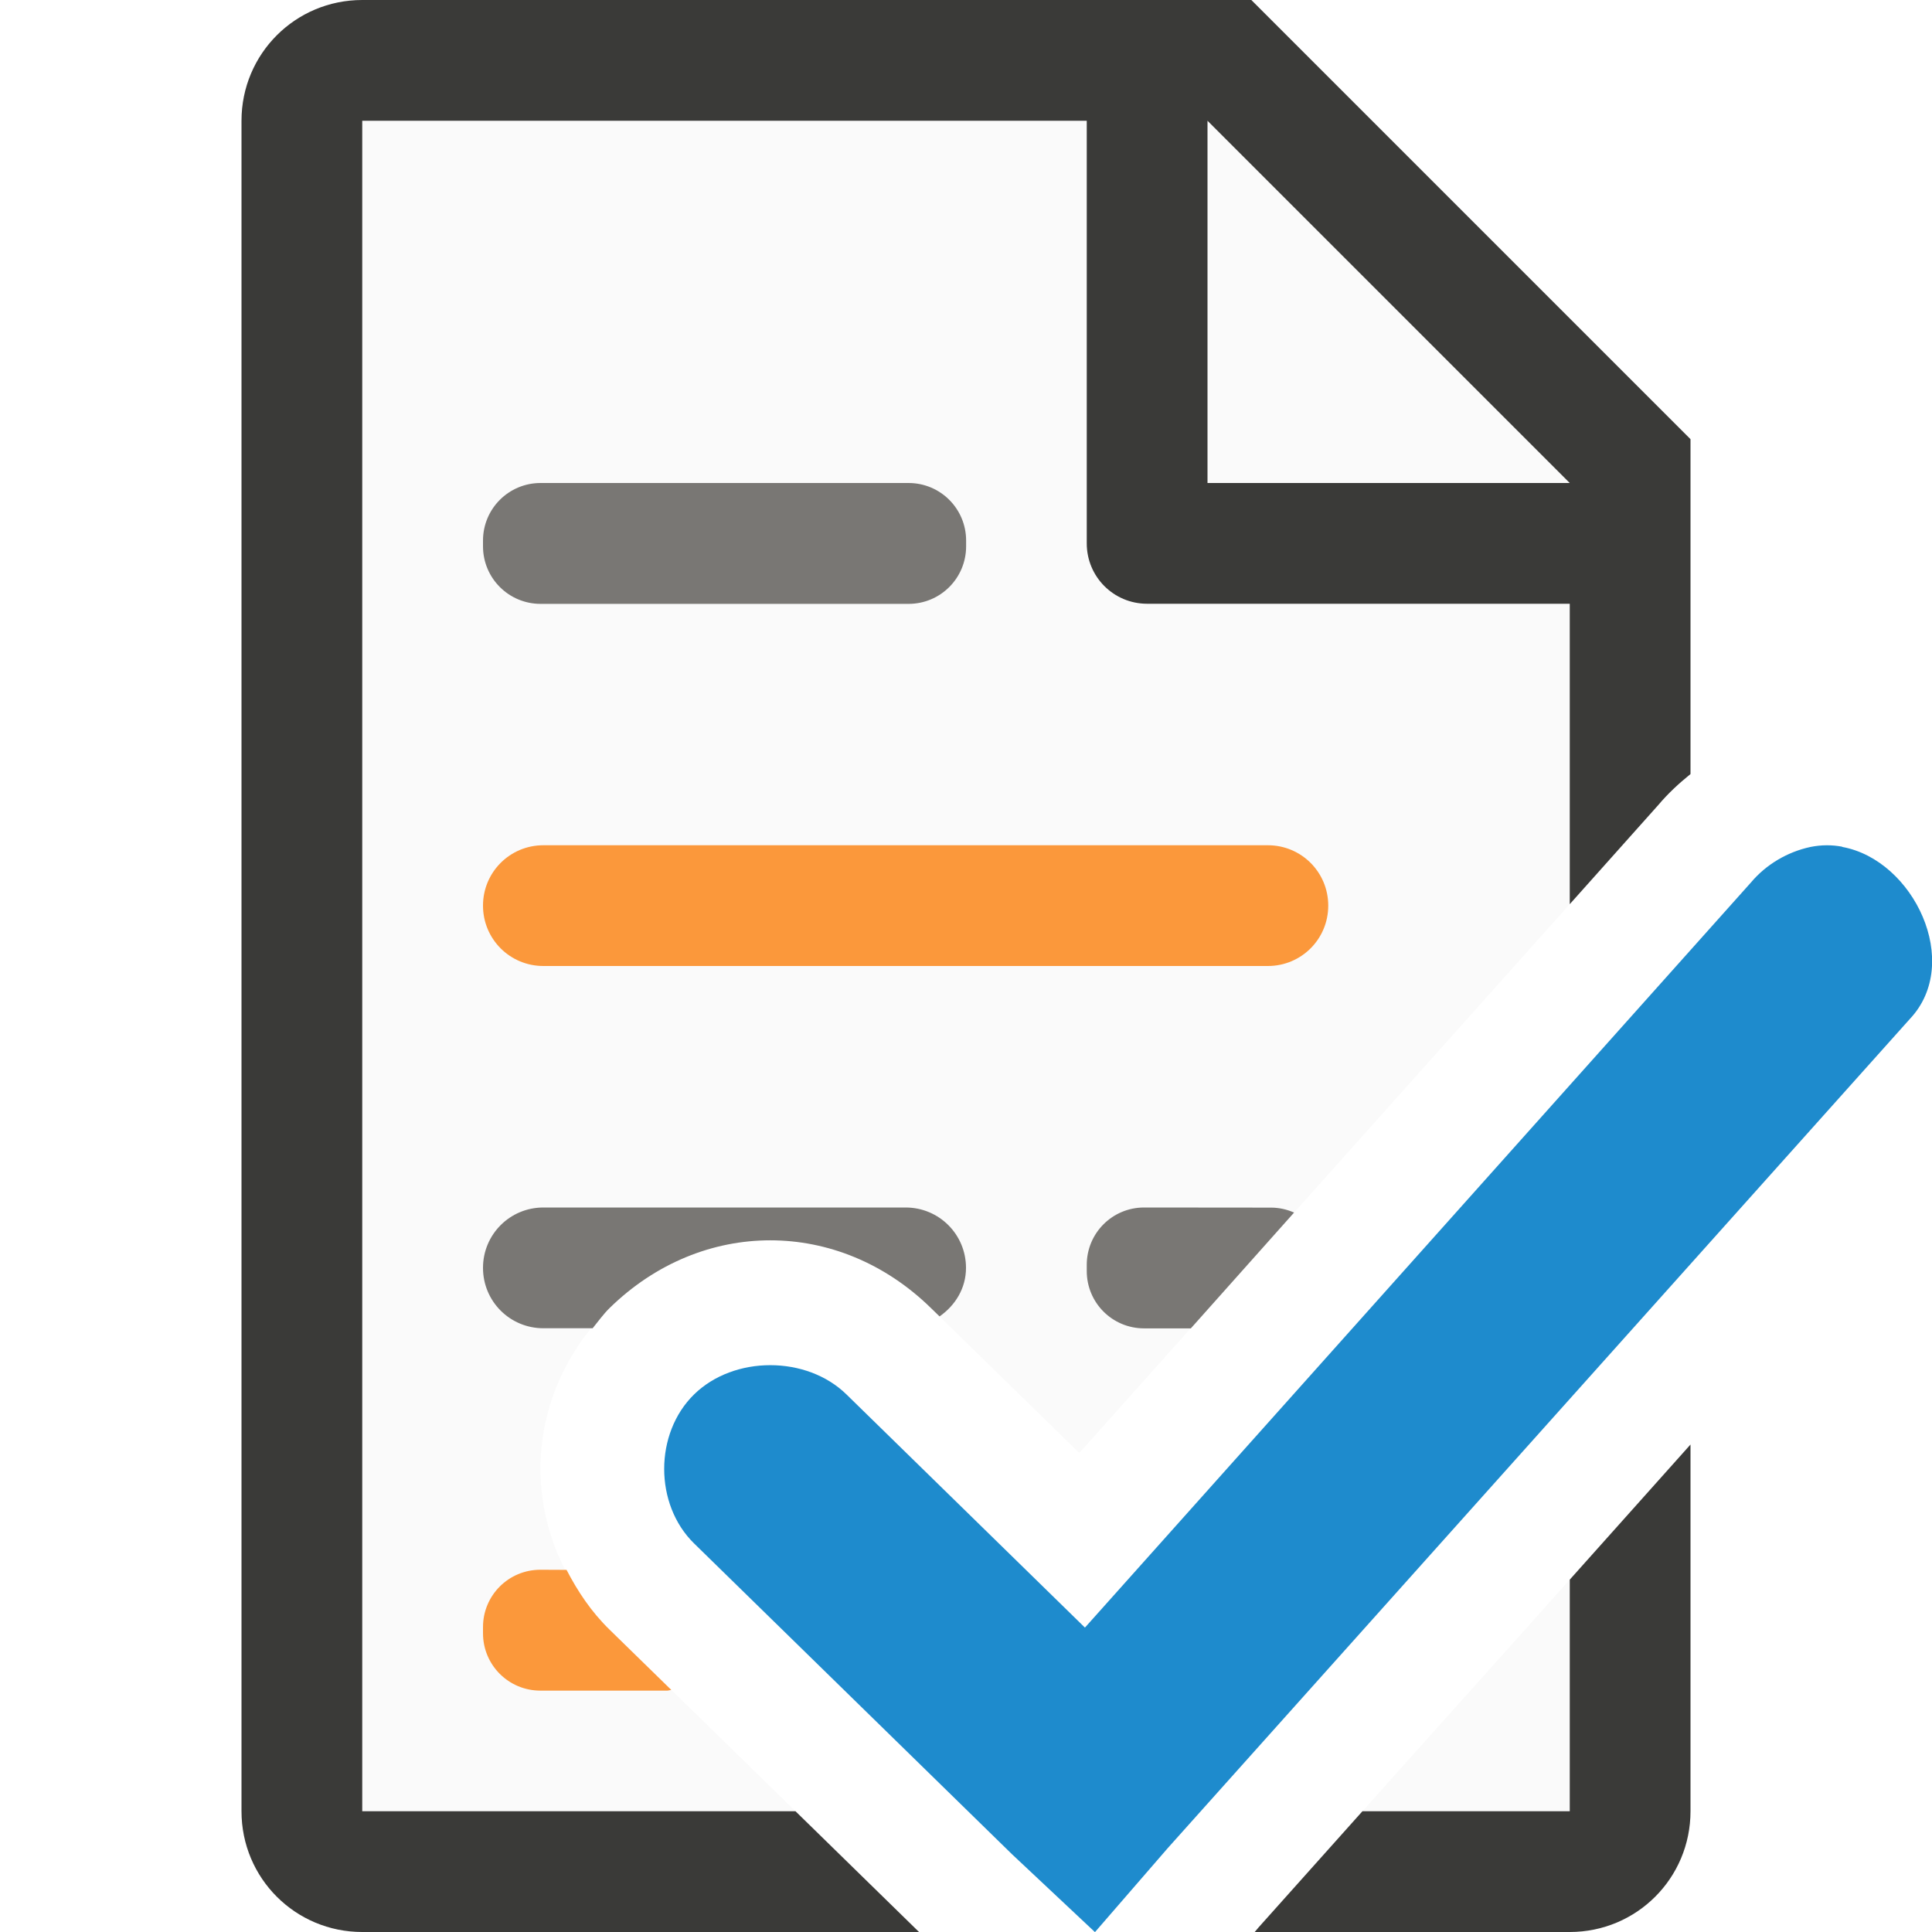
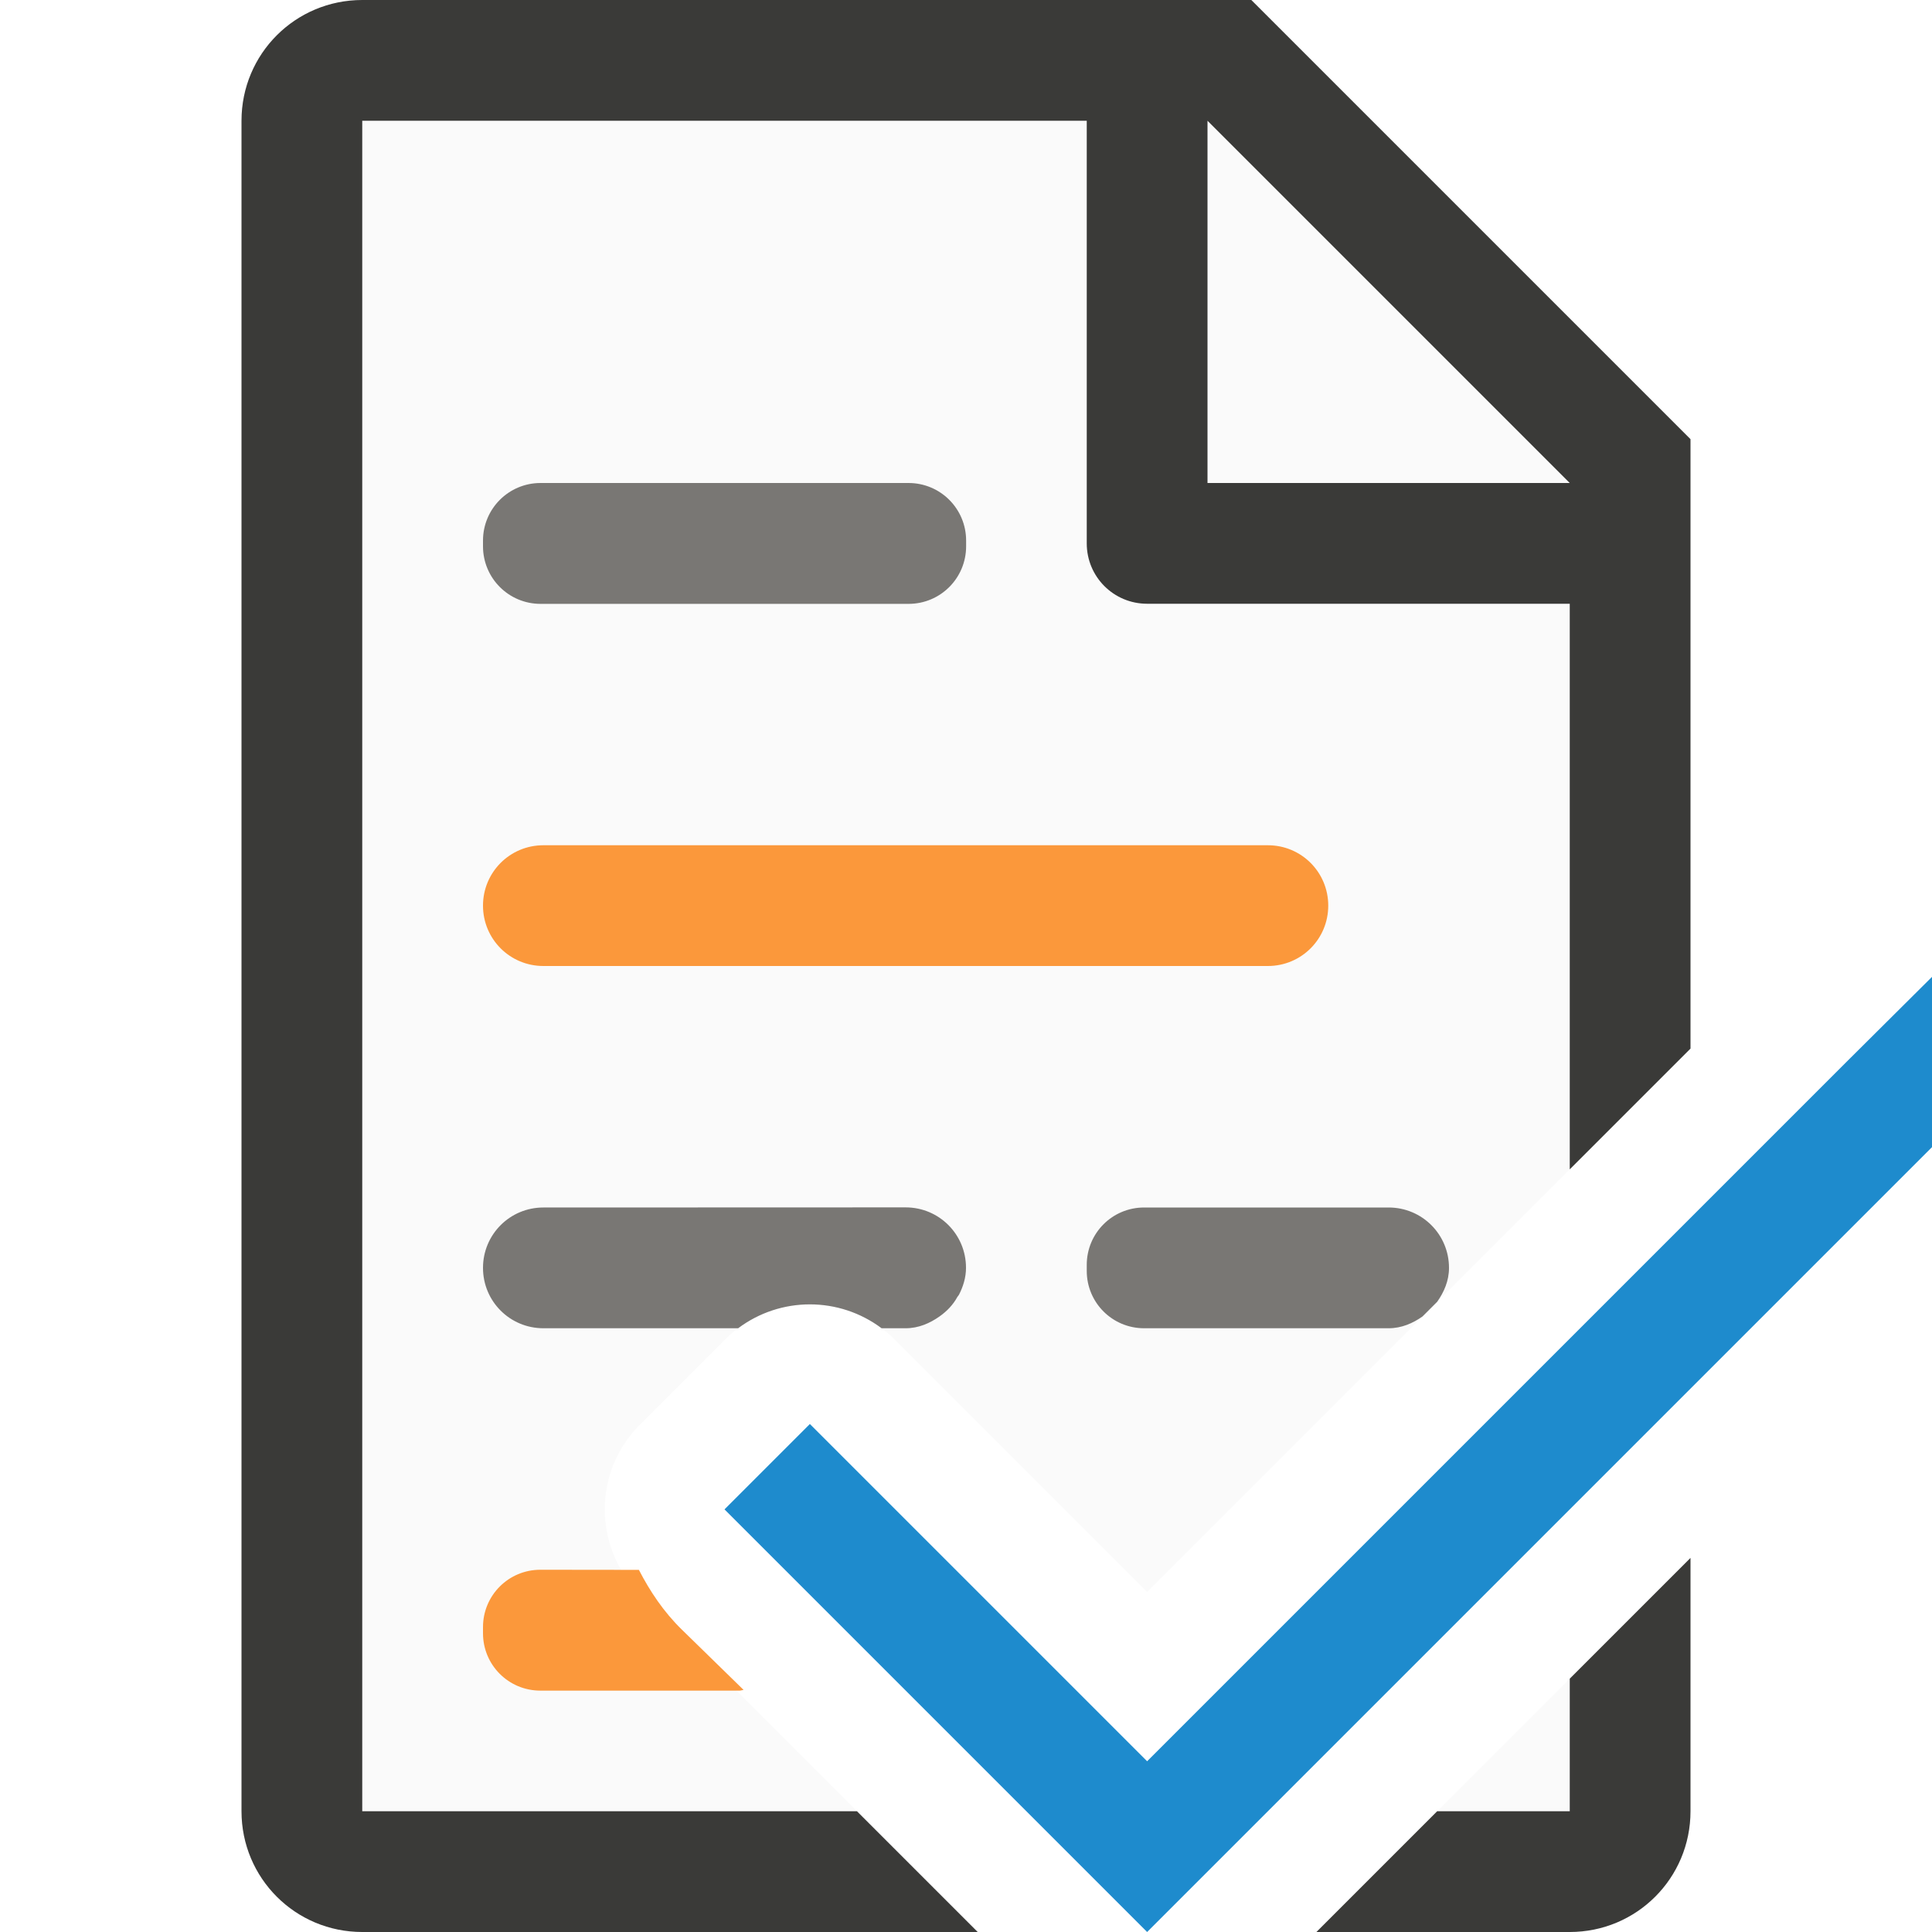
<svg xmlns="http://www.w3.org/2000/svg" viewBox="0 0 16 16">
-   <path d="m3 1v14h3.588l-1.539-1.504c-.764-.747-.764-1.917 0-2.664.764-.747 1.896-.747 2.66 0l1.229 1.201 4.062-4.545v-3.783l-2.695-2.705zm10 12.082-1.717 1.918h1.717z" fill="#fafafa" />
-   <path d="m3 0c-.554 0-1 .446-1 1v14c0 .554.446 1 1 1h4.611l-1.023-1h-3.588v-14h6v3.5c0 .277.223.5.5.5h3.5v2.488l.734-.822c.08-.095.17-.178.264-.254.001-.001.001-.001.002-.002v-1.91-.863l-3.637-3.637h-.863zm7 1 3 3h-3zm4 10.963-1 1.119v1.918h-1.717l-.861.963-.031.037h2.609c.554 0 1-.446 1-1z" fill="#3a3a38" />
-   <path d="m15.256 7.012c-.084-.016-.172-.016-.262.002-.192.041-.369.146-.494.295l-5.515 6.17-1.975-1.931c-.33-.323-.932-.323-1.262 0-.33.323-.33.911 0 1.234l2.634 2.575.686.644.604-.697 6.146-6.867c.436-.464.031-1.315-.561-1.423z" fill="#1e8bcd" />
-   <path d="m4.477 4c-.264 0-.477.213-.477.477v.047c0 .264.213.477.477.477h3.047c.264 0 .477-.213.477-.477v-.047c0-.264-.213-.477-.477-.477zm.023 6c-.277 0-.5.223-.5.5s.223.5.5.5h.408c.046-.056.087-.115.141-.168.764-.747 1.896-.747 2.66 0l.072.07c.129-.09.219-.232.219-.402 0-.277-.223-.5-.5-.5zm4.975 0c-.263 0-.475.212-.475.475v.051c0 .263.212.475.475.475h.387l.855-.959c-.059-.026-.123-.041-.191-.041z" fill="#797774" />
-   <path d="m4.5 7c-.277 0-.5.223-.5.5s.223.5.5.5h6c.277 0 .5-.223.5-.5s-.223-.5-.5-.5zm-.025 6c-.263 0-.475.212-.475.475v.051c0 .263.212.475.475.475h1.051c.012 0 .022-.005.033-.006l-.51-.498c-.153-.149-.266-.32-.357-.496z" fill="#fb983b" />
+   <path d="m3 1v14h4.098l-1.799-1.799a.991.991 0 0 1 0-1.402l.707-.707a.991.991 0 0 1 1.402 0l2.092 2.092 3.5-3.5v-5.979l-2.695-2.705zm10 12.902-1.098 1.098h1.098z" fill="#fafafa" />
+   <path d="m3 0c-.554 0-1 .446-1 1v14c0 .554.446 1 1 1h2 1.029 2.068l-.006-.006-.994-.994h-.896-1.201-2v-14h6v3.5c0 .277.223.5.5.5h3.5v4.684l1-1v-4.184-.863l-3.637-3.637h-.863zm7 1 3 3h-3zm4 11.902-1 1v.098.092.908h-1.098l-.994.994-.006.006h.098 2c.554 0 1-.446 1-1v-.801-.199z" fill="#3a3a38" />
+   <path d="m4.477 4c-.264 0-.477.213-.477.477v.047c0 .264.213.477.477.477h3.047c.264 0 .477-.213.477-.477v-.047c0-.264-.213-.477-.477-.477zm.023 6c-.277 0-.5.223-.5.5s.223.5.5.5h.408 1.205a.991.991 0 0 1 1.188 0h.199c.107 0 .2-.041.281-.098.061-.043.112-.096.148-.162.003-.006.009-.01.012-.016.035-.068.059-.143.059-.225 0-.277-.223-.5-.5-.5zm4.975 0c-.263 0-.475.212-.475.475v.025.025c0 .263.212.475.475.475h.025.361 1.639c.107 0 .2-.041.281-.098l.121-.121c.057-.081.098-.174.098-.281 0-.277-.223-.5-.5-.5h-.975-1.025z" fill="#797774" />
+   <path d="m4.5 7c-.277 0-.5.223-.5.5s.223.5.5.5h6c.277 0 .5-.223.5-.5s-.223-.5-.5-.5zm-.025 6c-.263 0-.475.212-.475.475v.051c0 .263.212.475.475.475h1.65c.012 0 .022-.005.033-.006l-.51-.498c-.153-.149-.266-.32-.357-.496z" fill="#fb983b" />
+   <path d="m15.293 8.793-5.793 5.793-2.793-2.793-.707.707 2.793 2.793.707.707.707-.707 5.793-5.793v-1.41z" fill="#1e8bcd" />
</svg>
